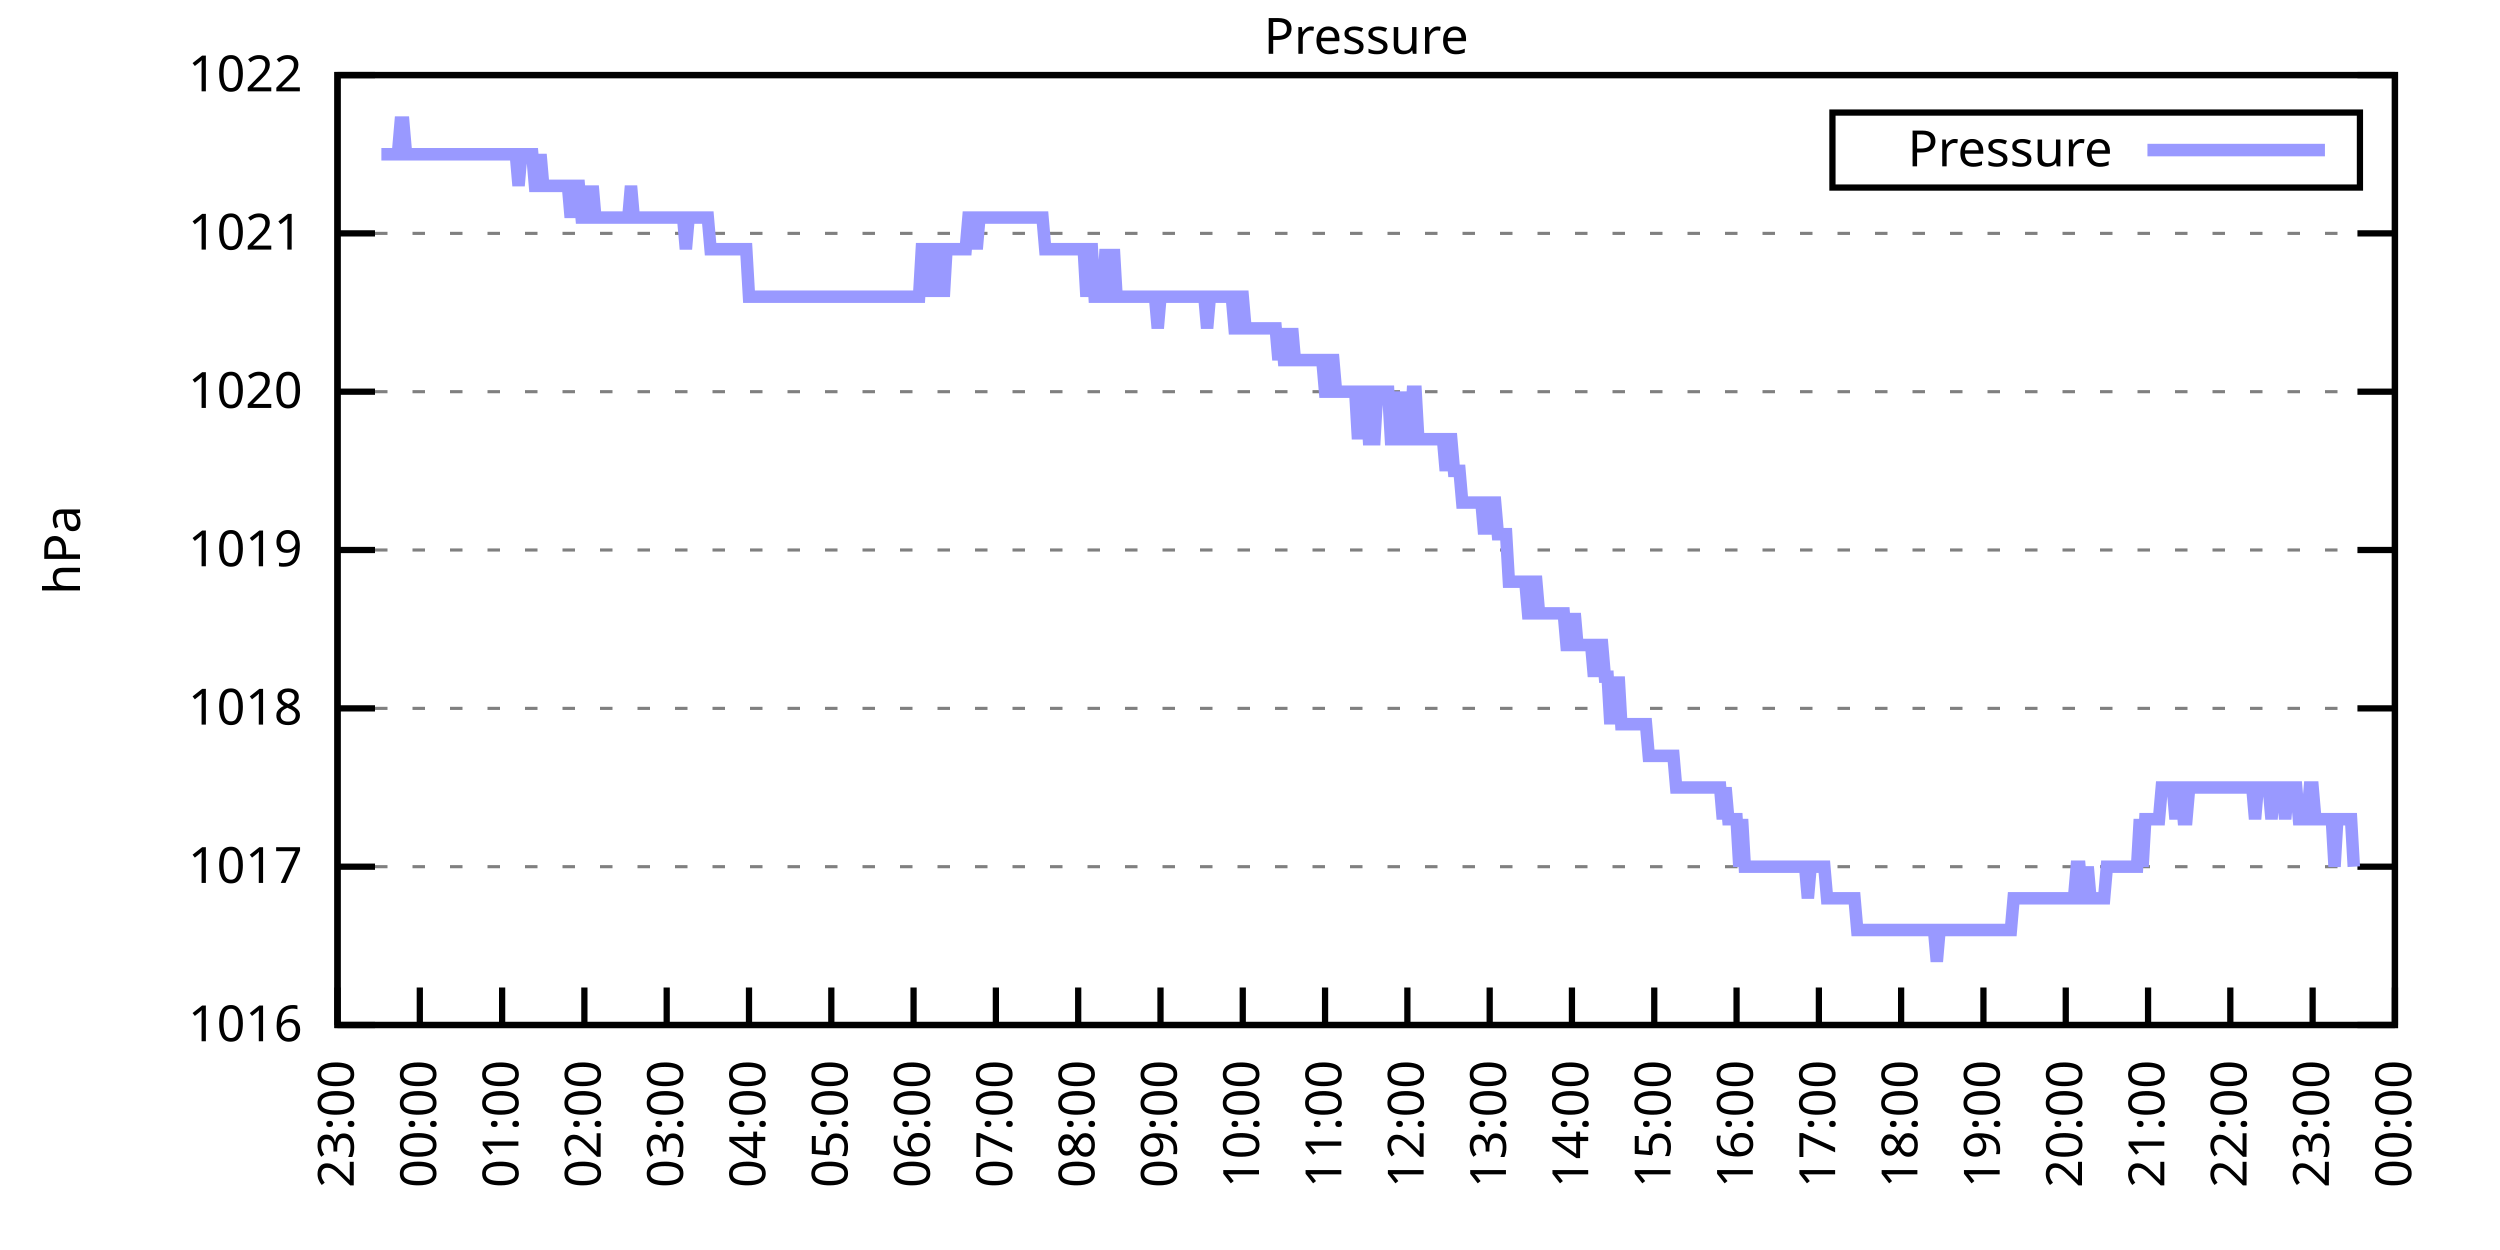
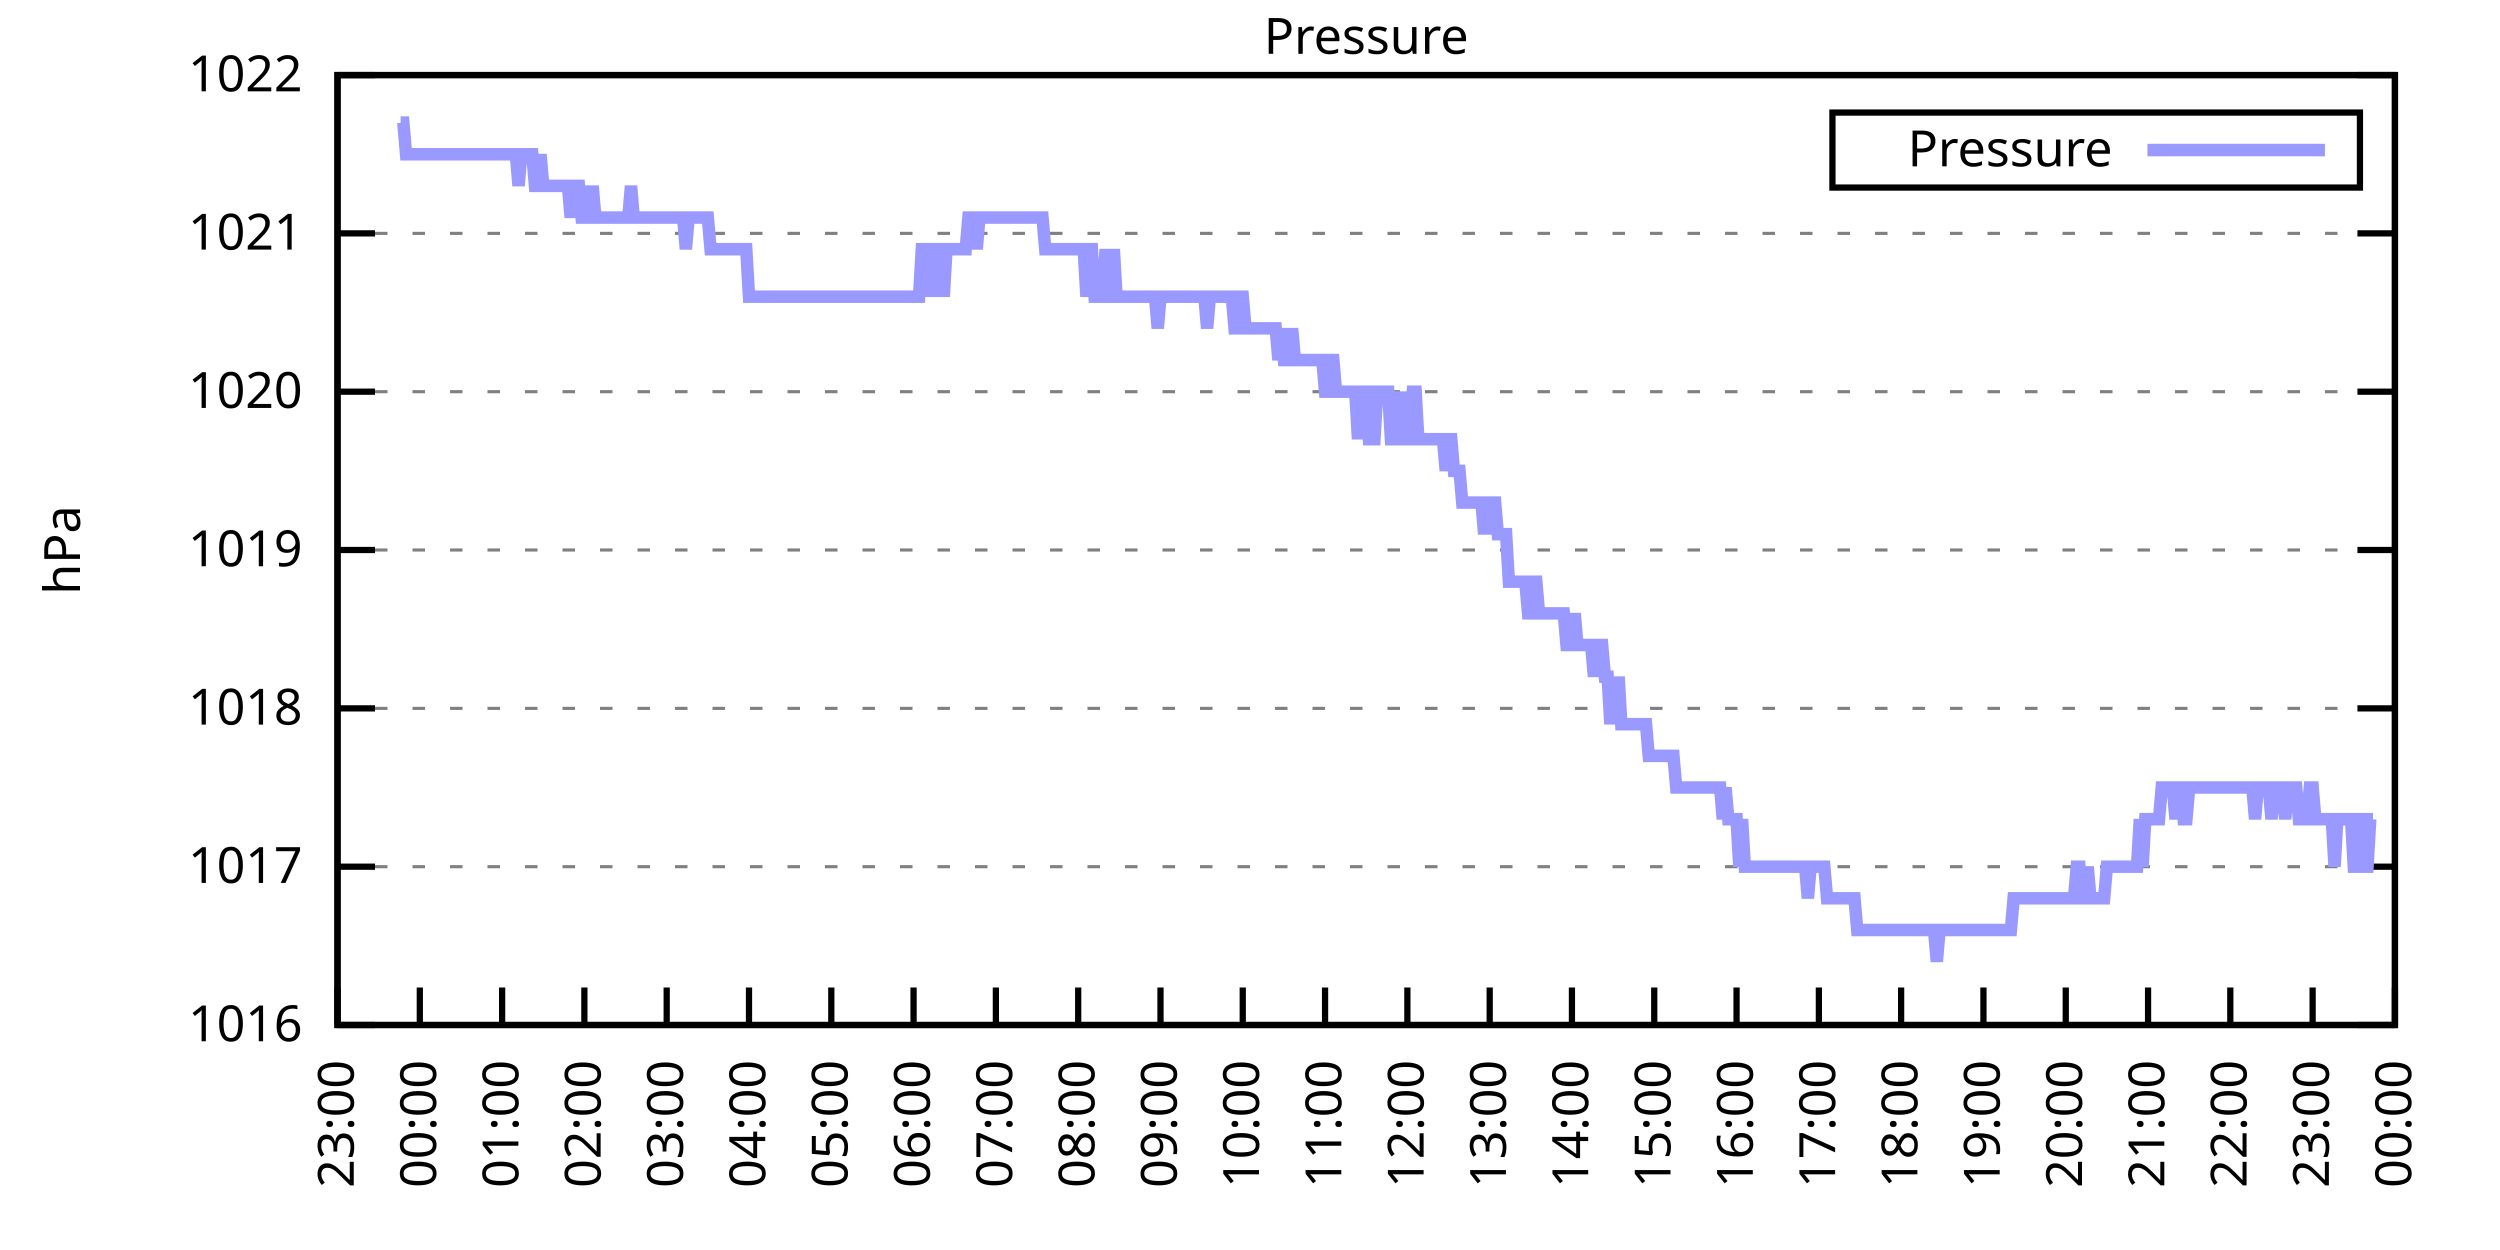
<svg xmlns="http://www.w3.org/2000/svg" xmlns:xlink="http://www.w3.org/1999/xlink" width="400" height="200" viewBox="0 0 400 200">
  <g id="gnuplot_canvas">
    <rect x="0" y="0" width="400" height="200" fill="none" />
    <defs>
      <circle id="gpDot" r="0.5" stroke-width="0.5" stroke="currentColor" />
      <path id="gpPt0" stroke-width="0.333" stroke="currentColor" d="M-1,0 h2 M0,-1 v2" />
      <path id="gpPt1" stroke-width="0.333" stroke="currentColor" d="M-1,-1 L1,1 M1,-1 L-1,1" />
      <path id="gpPt2" stroke-width="0.333" stroke="currentColor" d="M-1,0 L1,0 M0,-1 L0,1 M-1,-1 L1,1 M-1,1 L1,-1" />
      <rect id="gpPt3" stroke-width="0.333" stroke="currentColor" x="-1" y="-1" width="2" height="2" />
      <rect id="gpPt4" stroke-width="0.333" stroke="currentColor" fill="currentColor" x="-1" y="-1" width="2" height="2" />
      <circle id="gpPt5" stroke-width="0.333" stroke="currentColor" cx="0" cy="0" r="1" />
      <use xlink:href="#gpPt5" id="gpPt6" fill="currentColor" stroke="none" />
      <path id="gpPt7" stroke-width="0.333" stroke="currentColor" d="M0,-1.33 L-1.33,0.67 L1.33,0.67 z" />
      <use xlink:href="#gpPt7" id="gpPt8" fill="currentColor" stroke="none" />
      <use xlink:href="#gpPt7" id="gpPt9" stroke="currentColor" transform="rotate(180)" />
      <use xlink:href="#gpPt9" id="gpPt10" fill="currentColor" stroke="none" />
      <use xlink:href="#gpPt3" id="gpPt11" stroke="currentColor" transform="rotate(45)" />
      <use xlink:href="#gpPt11" id="gpPt12" fill="currentColor" stroke="none" />
      <path id="gpPt13" stroke-width="0.333" stroke="currentColor" d="M0,1.330 L1.265,0.411 L0.782,-1.067 L-0.782,-1.076 L-1.265,0.411 z" />
      <use xlink:href="#gpPt13" id="gpPt14" fill="currentColor" stroke="none" />
      <filter id="textbox" filterUnits="objectBoundingBox" x="0" y="0" height="1" width="1">
        <feFlood flood-color="white" flood-opacity="1" result="bgnd" />
        <feComposite in="SourceGraphic" in2="bgnd" operator="atop" />
      </filter>
      <filter id="greybox" filterUnits="objectBoundingBox" x="0" y="0" height="1" width="1">
        <feFlood flood-color="lightgrey" flood-opacity="1" result="grey" />
        <feComposite in="SourceGraphic" in2="grey" operator="atop" />
      </filter>
    </defs>
    <g fill="none" color="white" stroke="currentColor" stroke-width="1.00" stroke-linecap="butt" stroke-linejoin="miter">
</g>
    <g fill="none" color="black" stroke="currentColor" stroke-width="1.00" stroke-linecap="butt" stroke-linejoin="miter">
      <g stroke="none" shape-rendering="crispEdges">
        <polygon fill="rgb(255, 255, 255)" points="54.00,164.00 383.18,164.00 383.18,12.02 54.00,12.02 " />
      </g>
    </g>
    <g fill="none" color="black" stroke="currentColor" stroke-width="1.00" stroke-linecap="butt" stroke-linejoin="miter">
</g>
    <g fill="none" color="black" stroke="black" stroke-width="0.50" stroke-linecap="butt" stroke-linejoin="miter">
</g>
    <g fill="none" color="gray" stroke="currentColor" stroke-width="0.50" stroke-linecap="butt" stroke-linejoin="miter">
      <path stroke="gray" stroke-dasharray="2,4" class="gridline" d="M54.00,164.00 L383.19,164.00  " />
    </g>
    <g fill="none" color="gray" stroke="gray" stroke-width="1.00" stroke-linecap="butt" stroke-linejoin="miter">
</g>
    <g fill="none" color="black" stroke="currentColor" stroke-width="1.00" stroke-linecap="butt" stroke-linejoin="miter">
      <path stroke="black" d="M54.00,164.00 L60.00,164.00 M383.19,164.00 L377.19,164.00  " />
      <g transform="translate(48.40,166.60)" stroke="none" fill="black" font-family="Sans" font-size="8.00" text-anchor="end">
        <text>
          <tspan font-family="Sans"> 1016</tspan>
        </text>
      </g>
    </g>
    <g fill="none" color="black" stroke="currentColor" stroke-width="1.00" stroke-linecap="butt" stroke-linejoin="miter">
</g>
    <g fill="none" color="black" stroke="black" stroke-width="0.50" stroke-linecap="butt" stroke-linejoin="miter">
</g>
    <g fill="none" color="gray" stroke="currentColor" stroke-width="0.50" stroke-linecap="butt" stroke-linejoin="miter">
      <path stroke="gray" stroke-dasharray="2,4" class="gridline" d="M54.00,138.67 L383.19,138.67  " />
    </g>
    <g fill="none" color="gray" stroke="gray" stroke-width="1.00" stroke-linecap="butt" stroke-linejoin="miter">
</g>
    <g fill="none" color="black" stroke="currentColor" stroke-width="1.00" stroke-linecap="butt" stroke-linejoin="miter">
      <path stroke="black" d="M54.00,138.67 L60.00,138.67 M383.19,138.67 L377.19,138.67  " />
      <g transform="translate(48.40,141.27)" stroke="none" fill="black" font-family="Sans" font-size="8.00" text-anchor="end">
        <text>
          <tspan font-family="Sans"> 1017</tspan>
        </text>
      </g>
    </g>
    <g fill="none" color="black" stroke="currentColor" stroke-width="1.00" stroke-linecap="butt" stroke-linejoin="miter">
</g>
    <g fill="none" color="black" stroke="black" stroke-width="0.50" stroke-linecap="butt" stroke-linejoin="miter">
</g>
    <g fill="none" color="gray" stroke="currentColor" stroke-width="0.50" stroke-linecap="butt" stroke-linejoin="miter">
      <path stroke="gray" stroke-dasharray="2,4" class="gridline" d="M54.00,113.34 L383.19,113.34  " />
    </g>
    <g fill="none" color="gray" stroke="gray" stroke-width="1.00" stroke-linecap="butt" stroke-linejoin="miter">
</g>
    <g fill="none" color="black" stroke="currentColor" stroke-width="1.00" stroke-linecap="butt" stroke-linejoin="miter">
      <path stroke="black" d="M54.00,113.34 L60.00,113.34 M383.19,113.34 L377.19,113.34  " />
      <g transform="translate(48.40,115.94)" stroke="none" fill="black" font-family="Sans" font-size="8.00" text-anchor="end">
        <text>
          <tspan font-family="Sans"> 1018</tspan>
        </text>
      </g>
    </g>
    <g fill="none" color="black" stroke="currentColor" stroke-width="1.00" stroke-linecap="butt" stroke-linejoin="miter">
</g>
    <g fill="none" color="black" stroke="black" stroke-width="0.50" stroke-linecap="butt" stroke-linejoin="miter">
</g>
    <g fill="none" color="gray" stroke="currentColor" stroke-width="0.50" stroke-linecap="butt" stroke-linejoin="miter">
      <path stroke="gray" stroke-dasharray="2,4" class="gridline" d="M54.00,88.00 L383.19,88.00  " />
    </g>
    <g fill="none" color="gray" stroke="gray" stroke-width="1.00" stroke-linecap="butt" stroke-linejoin="miter">
</g>
    <g fill="none" color="black" stroke="currentColor" stroke-width="1.00" stroke-linecap="butt" stroke-linejoin="miter">
      <path stroke="black" d="M54.00,88.00 L60.00,88.00 M383.19,88.00 L377.19,88.00  " />
      <g transform="translate(48.40,90.60)" stroke="none" fill="black" font-family="Sans" font-size="8.00" text-anchor="end">
        <text>
          <tspan font-family="Sans"> 1019</tspan>
        </text>
      </g>
    </g>
    <g fill="none" color="black" stroke="currentColor" stroke-width="1.00" stroke-linecap="butt" stroke-linejoin="miter">
</g>
    <g fill="none" color="black" stroke="black" stroke-width="0.50" stroke-linecap="butt" stroke-linejoin="miter">
</g>
    <g fill="none" color="gray" stroke="currentColor" stroke-width="0.50" stroke-linecap="butt" stroke-linejoin="miter">
      <path stroke="gray" stroke-dasharray="2,4" class="gridline" d="M54.00,62.67 L383.19,62.67  " />
    </g>
    <g fill="none" color="gray" stroke="gray" stroke-width="1.00" stroke-linecap="butt" stroke-linejoin="miter">
</g>
    <g fill="none" color="black" stroke="currentColor" stroke-width="1.00" stroke-linecap="butt" stroke-linejoin="miter">
      <path stroke="black" d="M54.00,62.67 L60.00,62.67 M383.19,62.67 L377.19,62.67  " />
      <g transform="translate(48.40,65.27)" stroke="none" fill="black" font-family="Sans" font-size="8.00" text-anchor="end">
        <text>
          <tspan font-family="Sans"> 1020</tspan>
        </text>
      </g>
    </g>
    <g fill="none" color="black" stroke="currentColor" stroke-width="1.00" stroke-linecap="butt" stroke-linejoin="miter">
</g>
    <g fill="none" color="black" stroke="black" stroke-width="0.50" stroke-linecap="butt" stroke-linejoin="miter">
</g>
    <g fill="none" color="gray" stroke="currentColor" stroke-width="0.50" stroke-linecap="butt" stroke-linejoin="miter">
      <path stroke="gray" stroke-dasharray="2,4" class="gridline" d="M54.00,37.34 L383.19,37.34  " />
    </g>
    <g fill="none" color="gray" stroke="gray" stroke-width="1.00" stroke-linecap="butt" stroke-linejoin="miter">
</g>
    <g fill="none" color="black" stroke="currentColor" stroke-width="1.00" stroke-linecap="butt" stroke-linejoin="miter">
      <path stroke="black" d="M54.00,37.34 L60.00,37.34 M383.19,37.34 L377.19,37.34  " />
      <g transform="translate(48.40,39.94)" stroke="none" fill="black" font-family="Sans" font-size="8.00" text-anchor="end">
        <text>
          <tspan font-family="Sans"> 1021</tspan>
        </text>
      </g>
    </g>
    <g fill="none" color="black" stroke="currentColor" stroke-width="1.00" stroke-linecap="butt" stroke-linejoin="miter">
</g>
    <g fill="none" color="black" stroke="black" stroke-width="0.50" stroke-linecap="butt" stroke-linejoin="miter">
</g>
    <g fill="none" color="gray" stroke="currentColor" stroke-width="0.50" stroke-linecap="butt" stroke-linejoin="miter">
      <path stroke="gray" stroke-dasharray="2,4" class="gridline" d="M54.00,12.01 L383.19,12.01  " />
    </g>
    <g fill="none" color="gray" stroke="gray" stroke-width="1.00" stroke-linecap="butt" stroke-linejoin="miter">
</g>
    <g fill="none" color="black" stroke="currentColor" stroke-width="1.00" stroke-linecap="butt" stroke-linejoin="miter">
      <path stroke="black" d="M54.00,12.01 L60.00,12.01 M383.19,12.01 L377.19,12.01  " />
      <g transform="translate(48.40,14.61)" stroke="none" fill="black" font-family="Sans" font-size="8.00" text-anchor="end">
        <text>
          <tspan font-family="Sans"> 1022</tspan>
        </text>
      </g>
    </g>
    <g fill="none" color="black" stroke="currentColor" stroke-width="1.00" stroke-linecap="butt" stroke-linejoin="miter">
      <path stroke="black" d="M54.00,164.00 L54.00,158.00  " />
      <g transform="translate(56.60,169.60) rotate(270.00)" stroke="none" fill="black" font-family="Sans" font-size="8.00" text-anchor="end">
        <text>
          <tspan font-family="Sans">23:00</tspan>
        </text>
      </g>
    </g>
    <g fill="none" color="black" stroke="currentColor" stroke-width="1.00" stroke-linecap="butt" stroke-linejoin="miter">
      <path stroke="black" d="M67.17,164.00 L67.17,158.00  " />
      <g transform="translate(69.77,169.60) rotate(270.00)" stroke="none" fill="black" font-family="Sans" font-size="8.00" text-anchor="end">
        <text>
          <tspan font-family="Sans">00:00</tspan>
        </text>
      </g>
    </g>
    <g fill="none" color="black" stroke="currentColor" stroke-width="1.00" stroke-linecap="butt" stroke-linejoin="miter">
      <path stroke="black" d="M80.34,164.00 L80.34,158.00  " />
      <g transform="translate(82.94,169.60) rotate(270.00)" stroke="none" fill="black" font-family="Sans" font-size="8.00" text-anchor="end">
        <text>
          <tspan font-family="Sans">01:00</tspan>
        </text>
      </g>
    </g>
    <g fill="none" color="black" stroke="currentColor" stroke-width="1.00" stroke-linecap="butt" stroke-linejoin="miter">
      <path stroke="black" d="M93.50,164.00 L93.50,158.00  " />
      <g transform="translate(96.10,169.60) rotate(270.00)" stroke="none" fill="black" font-family="Sans" font-size="8.00" text-anchor="end">
        <text>
          <tspan font-family="Sans">02:00</tspan>
        </text>
      </g>
    </g>
    <g fill="none" color="black" stroke="currentColor" stroke-width="1.00" stroke-linecap="butt" stroke-linejoin="miter">
      <path stroke="black" d="M106.67,164.00 L106.67,158.00  " />
      <g transform="translate(109.27,169.60) rotate(270.00)" stroke="none" fill="black" font-family="Sans" font-size="8.00" text-anchor="end">
        <text>
          <tspan font-family="Sans">03:00</tspan>
        </text>
      </g>
    </g>
    <g fill="none" color="black" stroke="currentColor" stroke-width="1.00" stroke-linecap="butt" stroke-linejoin="miter">
      <path stroke="black" d="M119.84,164.00 L119.84,158.00  " />
      <g transform="translate(122.44,169.60) rotate(270.00)" stroke="none" fill="black" font-family="Sans" font-size="8.00" text-anchor="end">
        <text>
          <tspan font-family="Sans">04:00</tspan>
        </text>
      </g>
    </g>
    <g fill="none" color="black" stroke="currentColor" stroke-width="1.00" stroke-linecap="butt" stroke-linejoin="miter">
      <path stroke="black" d="M133.01,164.00 L133.01,158.00  " />
      <g transform="translate(135.61,169.60) rotate(270.00)" stroke="none" fill="black" font-family="Sans" font-size="8.00" text-anchor="end">
        <text>
          <tspan font-family="Sans">05:00</tspan>
        </text>
      </g>
    </g>
    <g fill="none" color="black" stroke="currentColor" stroke-width="1.00" stroke-linecap="butt" stroke-linejoin="miter">
      <path stroke="black" d="M146.17,164.00 L146.17,158.00  " />
      <g transform="translate(148.77,169.60) rotate(270.00)" stroke="none" fill="black" font-family="Sans" font-size="8.00" text-anchor="end">
        <text>
          <tspan font-family="Sans">06:00</tspan>
        </text>
      </g>
    </g>
    <g fill="none" color="black" stroke="currentColor" stroke-width="1.00" stroke-linecap="butt" stroke-linejoin="miter">
      <path stroke="black" d="M159.34,164.00 L159.34,158.00  " />
      <g transform="translate(161.94,169.60) rotate(270.00)" stroke="none" fill="black" font-family="Sans" font-size="8.00" text-anchor="end">
        <text>
          <tspan font-family="Sans">07:00</tspan>
        </text>
      </g>
    </g>
    <g fill="none" color="black" stroke="currentColor" stroke-width="1.00" stroke-linecap="butt" stroke-linejoin="miter">
      <path stroke="black" d="M172.51,164.00 L172.51,158.00  " />
      <g transform="translate(175.11,169.60) rotate(270.00)" stroke="none" fill="black" font-family="Sans" font-size="8.00" text-anchor="end">
        <text>
          <tspan font-family="Sans">08:00</tspan>
        </text>
      </g>
    </g>
    <g fill="none" color="black" stroke="currentColor" stroke-width="1.00" stroke-linecap="butt" stroke-linejoin="miter">
      <path stroke="black" d="M185.68,164.00 L185.68,158.00  " />
      <g transform="translate(188.28,169.60) rotate(270.00)" stroke="none" fill="black" font-family="Sans" font-size="8.00" text-anchor="end">
        <text>
          <tspan font-family="Sans">09:00</tspan>
        </text>
      </g>
    </g>
    <g fill="none" color="black" stroke="currentColor" stroke-width="1.00" stroke-linecap="butt" stroke-linejoin="miter">
      <path stroke="black" d="M198.84,164.00 L198.84,158.00  " />
      <g transform="translate(201.44,169.60) rotate(270.00)" stroke="none" fill="black" font-family="Sans" font-size="8.00" text-anchor="end">
        <text>
          <tspan font-family="Sans">10:00</tspan>
        </text>
      </g>
    </g>
    <g fill="none" color="black" stroke="currentColor" stroke-width="1.00" stroke-linecap="butt" stroke-linejoin="miter">
      <path stroke="black" d="M212.01,164.00 L212.01,158.00  " />
      <g transform="translate(214.61,169.60) rotate(270.00)" stroke="none" fill="black" font-family="Sans" font-size="8.00" text-anchor="end">
        <text>
          <tspan font-family="Sans">11:00</tspan>
        </text>
      </g>
    </g>
    <g fill="none" color="black" stroke="currentColor" stroke-width="1.00" stroke-linecap="butt" stroke-linejoin="miter">
      <path stroke="black" d="M225.18,164.00 L225.18,158.00  " />
      <g transform="translate(227.78,169.60) rotate(270.00)" stroke="none" fill="black" font-family="Sans" font-size="8.00" text-anchor="end">
        <text>
          <tspan font-family="Sans">12:00</tspan>
        </text>
      </g>
    </g>
    <g fill="none" color="black" stroke="currentColor" stroke-width="1.00" stroke-linecap="butt" stroke-linejoin="miter">
      <path stroke="black" d="M238.35,164.00 L238.35,158.00  " />
      <g transform="translate(240.95,169.60) rotate(270.00)" stroke="none" fill="black" font-family="Sans" font-size="8.00" text-anchor="end">
        <text>
          <tspan font-family="Sans">13:00</tspan>
        </text>
      </g>
    </g>
    <g fill="none" color="black" stroke="currentColor" stroke-width="1.00" stroke-linecap="butt" stroke-linejoin="miter">
      <path stroke="black" d="M251.51,164.00 L251.51,158.00  " />
      <g transform="translate(254.11,169.60) rotate(270.00)" stroke="none" fill="black" font-family="Sans" font-size="8.00" text-anchor="end">
        <text>
          <tspan font-family="Sans">14:00</tspan>
        </text>
      </g>
    </g>
    <g fill="none" color="black" stroke="currentColor" stroke-width="1.00" stroke-linecap="butt" stroke-linejoin="miter">
      <path stroke="black" d="M264.68,164.00 L264.68,158.00  " />
      <g transform="translate(267.28,169.60) rotate(270.00)" stroke="none" fill="black" font-family="Sans" font-size="8.00" text-anchor="end">
        <text>
          <tspan font-family="Sans">15:00</tspan>
        </text>
      </g>
    </g>
    <g fill="none" color="black" stroke="currentColor" stroke-width="1.00" stroke-linecap="butt" stroke-linejoin="miter">
      <path stroke="black" d="M277.85,164.00 L277.85,158.00  " />
      <g transform="translate(280.45,169.60) rotate(270.00)" stroke="none" fill="black" font-family="Sans" font-size="8.00" text-anchor="end">
        <text>
          <tspan font-family="Sans">16:00</tspan>
        </text>
      </g>
    </g>
    <g fill="none" color="black" stroke="currentColor" stroke-width="1.00" stroke-linecap="butt" stroke-linejoin="miter">
      <path stroke="black" d="M291.02,164.00 L291.02,158.00  " />
      <g transform="translate(293.62,169.60) rotate(270.00)" stroke="none" fill="black" font-family="Sans" font-size="8.00" text-anchor="end">
        <text>
          <tspan font-family="Sans">17:00</tspan>
        </text>
      </g>
    </g>
    <g fill="none" color="black" stroke="currentColor" stroke-width="1.00" stroke-linecap="butt" stroke-linejoin="miter">
      <path stroke="black" d="M304.18,164.00 L304.18,158.00  " />
      <g transform="translate(306.78,169.60) rotate(270.00)" stroke="none" fill="black" font-family="Sans" font-size="8.00" text-anchor="end">
        <text>
          <tspan font-family="Sans">18:00</tspan>
        </text>
      </g>
    </g>
    <g fill="none" color="black" stroke="currentColor" stroke-width="1.00" stroke-linecap="butt" stroke-linejoin="miter">
      <path stroke="black" d="M317.35,164.00 L317.35,158.00  " />
      <g transform="translate(319.95,169.60) rotate(270.00)" stroke="none" fill="black" font-family="Sans" font-size="8.00" text-anchor="end">
        <text>
          <tspan font-family="Sans">19:00</tspan>
        </text>
      </g>
    </g>
    <g fill="none" color="black" stroke="currentColor" stroke-width="1.00" stroke-linecap="butt" stroke-linejoin="miter">
      <path stroke="black" d="M330.52,164.00 L330.52,158.00  " />
      <g transform="translate(333.12,169.60) rotate(270.00)" stroke="none" fill="black" font-family="Sans" font-size="8.00" text-anchor="end">
        <text>
          <tspan font-family="Sans">20:00</tspan>
        </text>
      </g>
    </g>
    <g fill="none" color="black" stroke="currentColor" stroke-width="1.00" stroke-linecap="butt" stroke-linejoin="miter">
      <path stroke="black" d="M343.69,164.00 L343.69,158.00  " />
      <g transform="translate(346.29,169.60) rotate(270.00)" stroke="none" fill="black" font-family="Sans" font-size="8.00" text-anchor="end">
        <text>
          <tspan font-family="Sans">21:00</tspan>
        </text>
      </g>
    </g>
    <g fill="none" color="black" stroke="currentColor" stroke-width="1.00" stroke-linecap="butt" stroke-linejoin="miter">
      <path stroke="black" d="M356.85,164.00 L356.85,158.00  " />
      <g transform="translate(359.45,169.60) rotate(270.00)" stroke="none" fill="black" font-family="Sans" font-size="8.00" text-anchor="end">
        <text>
          <tspan font-family="Sans">22:00</tspan>
        </text>
      </g>
    </g>
    <g fill="none" color="black" stroke="currentColor" stroke-width="1.00" stroke-linecap="butt" stroke-linejoin="miter">
      <path stroke="black" d="M370.02,164.00 L370.02,158.00  " />
      <g transform="translate(372.62,169.60) rotate(270.00)" stroke="none" fill="black" font-family="Sans" font-size="8.00" text-anchor="end">
        <text>
          <tspan font-family="Sans">23:00</tspan>
        </text>
      </g>
    </g>
    <g fill="none" color="black" stroke="currentColor" stroke-width="1.00" stroke-linecap="butt" stroke-linejoin="miter">
      <path stroke="black" d="M383.19,164.00 L383.19,158.00  " />
      <g transform="translate(385.79,169.60) rotate(270.00)" stroke="none" fill="black" font-family="Sans" font-size="8.00" text-anchor="end">
        <text>
          <tspan font-family="Sans">00:00</tspan>
        </text>
      </g>
    </g>
    <g fill="none" color="black" stroke="currentColor" stroke-width="1.00" stroke-linecap="butt" stroke-linejoin="miter">
</g>
    <g fill="none" color="black" stroke="currentColor" stroke-width="1.00" stroke-linecap="butt" stroke-linejoin="miter">
      <path stroke="black" d="M54.00,12.01 L54.00,164.00 L383.19,164.00 L383.19,12.01 L54.00,12.01 Z  " />
    </g>
    <g fill="none" color="black" stroke="currentColor" stroke-width="1.00" stroke-linecap="butt" stroke-linejoin="miter">
</g>
    <g fill="none" color="black" stroke="currentColor" stroke-width="1.00" stroke-linecap="butt" stroke-linejoin="miter">
      <path stroke="black" d="M293.19,30.01 L293.19,18.01 L377.59,18.01 L377.59,30.01 L293.19,30.01 Z  " />
    </g>
    <g id="Pressure_plot_1">
      <g fill="none" color="white" stroke="black" stroke-width="2.00" stroke-linecap="butt" stroke-linejoin="miter">
</g>
      <g fill="none" color="black" stroke="currentColor" stroke-width="2.00" stroke-linecap="butt" stroke-linejoin="miter">
        <g transform="translate(337.99,26.61)" stroke="none" fill="black" font-family="Sans" font-size="8.00" text-anchor="end">
          <text>
            <tspan font-family="Sans">Pressure</tspan>
          </text>
        </g>
      </g>
      <g fill="none" color="black" stroke="currentColor" stroke-width="2.00" stroke-linecap="butt" stroke-linejoin="miter">
-         <path stroke="rgb(153, 153, 255)" d="M343.59,24.01 L371.99,24.01 M61.02,24.68 L61.46,24.68 L61.90,24.68 L62.34,24.68 L62.78,24.68 L63.22,24.68   L63.66,24.68 L64.10,19.61 L64.53,19.61 L64.97,24.68 L65.41,24.68 L65.85,24.68 L66.29,24.68 L66.73,24.68   L67.17,24.68 L67.61,24.68 L68.05,24.68 L68.48,24.68 L68.92,24.68 L69.36,24.68 L69.80,24.68 L70.24,24.68   L70.68,24.68 L71.12,24.68 L71.56,24.68 L72.00,24.68 L72.43,24.68 L72.87,24.68 L73.31,24.68 L73.75,24.68   L74.19,24.68 L74.63,24.68 L75.07,24.68 L75.51,24.68 L75.95,24.68 L76.38,24.68 L76.82,24.68 L77.26,24.68   L77.70,24.68 L78.14,24.68 L78.58,24.68 L79.02,24.68 L79.46,24.68 L79.90,24.68 L80.34,24.68 L80.77,24.68   L81.21,24.68 L81.65,24.68 L82.09,24.68 L82.53,24.68 L82.97,29.74 L83.41,24.68 L83.85,24.68 L84.29,24.68   L84.72,24.68 L85.16,24.68 L85.60,29.74 L86.04,29.74 L86.48,24.68 L86.92,29.74 L87.36,29.74 L87.80,29.74   L88.24,29.74 L88.67,29.74 L89.11,29.74 L89.55,29.74 L89.99,29.74 L90.43,29.74 L90.87,29.74 L91.31,34.81   L91.75,29.74 L92.19,29.74 L92.62,29.74 L93.06,34.81 L93.50,34.81 L93.94,29.74 L94.38,34.81 L94.82,29.74   L95.26,34.81 L95.70,34.81 L96.14,34.81 L96.58,34.81 L97.01,34.81 L97.45,34.81 L97.89,34.81 L98.33,34.81   L98.77,34.81 L99.21,34.81 L99.65,34.81 L100.09,34.81 L100.53,34.81 L100.96,29.74 L101.40,34.81 L101.84,34.81   L102.28,34.81 L102.72,34.81 L103.16,34.81 L103.60,34.81 L104.04,34.81 L104.48,34.81 L104.91,34.81 L105.35,34.81   L105.79,34.81 L106.23,34.81 L106.67,34.81 L107.11,34.81 L107.55,34.81 L107.99,34.81 L108.43,34.81 L108.87,34.81   L109.30,34.81 L109.74,39.87 L110.18,34.81 L110.62,34.81 L111.06,34.81 L111.50,34.81 L111.94,34.81 L112.38,34.81   L112.82,34.81 L113.25,34.81 L113.69,39.87 L114.13,39.87 L114.57,39.87 L115.01,39.87 L115.45,39.87 L115.89,39.87   L116.33,39.87 L116.77,39.87 L117.20,39.87 L117.64,39.87 L118.08,39.87 L118.52,39.87 L118.96,39.87 L119.40,39.87   L119.84,47.47 L120.28,47.47 L120.72,47.47 L121.15,47.47 L121.59,47.47 L122.03,47.47 L122.47,47.47 L122.91,47.47   L123.35,47.47 L123.79,47.47 L124.23,47.47 L124.67,47.47 L125.11,47.47 L125.54,47.47 L125.98,47.47 L126.42,47.47   L126.86,47.47 L127.30,47.47 L127.74,47.47 L128.18,47.47 L128.62,47.47 L129.06,47.47 L129.49,47.47 L129.93,47.47   L130.37,47.47 L130.81,47.47 L131.25,47.47 L131.69,47.47 L132.13,47.47 L132.57,47.47 L133.01,47.47 L133.44,47.47   L133.88,47.47 L134.32,47.47 L134.76,47.47 L135.20,47.47 L135.64,47.47 L136.08,47.47 L136.52,47.47 L136.96,47.47   L137.39,47.47 L137.83,47.47 L138.27,47.47 L138.71,47.47 L139.15,47.47 L139.59,47.47 L140.03,47.47 L140.47,47.47   L140.91,47.47 L141.35,47.47 L141.78,47.47 L142.22,47.47 L142.66,47.47 L143.10,47.47 L143.54,47.47 L143.98,47.47   L144.42,47.47 L144.86,47.47 L145.30,47.47 L145.73,47.47 L146.17,47.47 L146.61,47.47 L147.05,47.47 L147.49,39.87   L147.93,39.87 L148.37,47.47 L148.81,39.87 L149.25,39.87 L149.68,39.87 L150.12,47.47 L150.56,39.87 L151.00,47.47   L151.44,39.87 L151.88,39.87 L152.32,39.87 L152.76,39.87 L153.20,39.87 L153.63,39.87 L154.07,39.87 L154.51,39.87   L154.95,34.81 L155.39,34.81 L155.83,34.81 L156.27,39.87 L156.71,34.81 L157.15,34.81 L157.59,34.81 L158.02,34.81   L158.46,34.81 L158.90,34.81 L159.34,34.81 L159.78,34.81 L160.22,34.81 L160.66,34.81 L161.10,34.81 L161.54,34.81   L161.97,34.81 L162.41,34.81 L162.85,34.81 L163.29,34.81 L163.73,34.81 L164.17,34.81 L164.61,34.81 L165.05,34.81   L165.49,34.81 L165.92,34.81 L166.36,34.81 L166.80,34.81 L167.24,39.87 L167.68,39.87 L168.12,39.87 L168.56,39.87   L169.00,39.87 L169.44,39.87 L169.87,39.87 L170.31,39.87 L170.75,39.87 L171.19,39.87 L171.63,39.87 L172.07,39.87   L172.51,39.87 L172.95,39.87 L173.39,39.87 L173.83,47.47 L174.26,39.87 L174.70,39.87 L175.14,47.47 L175.58,47.47   L176.02,47.47 L176.46,47.47 L176.90,39.87 L177.34,47.47 L177.78,47.47 L178.21,39.87 L178.65,47.47 L179.09,47.47   L179.53,47.47 L179.97,47.47 L180.41,47.47 L180.85,47.47 L181.29,47.47 L181.73,47.47 L182.16,47.47 L182.60,47.47   L183.04,47.47 L183.48,47.47 L183.92,47.47 L184.36,47.47 L184.80,47.47 L185.24,52.54 L185.68,47.47 L186.11,47.47   L186.55,47.47 L186.99,47.47 L187.43,47.47 L187.87,47.47 L188.31,47.47 L188.75,47.47 L189.19,47.47 L189.63,47.47   L190.07,47.47 L190.50,47.47 L190.94,47.47 L191.38,47.47 L191.82,47.47 L192.26,47.47 L192.70,47.47 L193.14,52.54   L193.58,47.47 L194.02,47.47 L194.45,47.47 L194.89,47.47 L195.33,47.47 L195.77,47.47 L196.21,47.47 L196.65,47.47   L197.09,47.47 L197.53,52.54 L197.97,52.54 L198.40,47.47 L198.84,47.47 L199.28,52.54 L199.72,52.54 L200.16,52.54   L200.60,52.54 L201.04,52.54 L201.48,52.54 L201.92,52.54 L202.35,52.54 L202.79,52.54 L203.23,52.54 L203.67,52.54   L204.11,52.54 L204.55,57.61 L204.99,52.54 L205.43,57.61 L205.87,57.61 L206.31,57.61 L206.74,52.54 L207.18,57.61   L207.62,57.61 L208.06,57.61 L208.50,57.61 L208.94,57.61 L209.38,57.61 L209.82,57.61 L210.26,57.61 L210.69,57.61   L211.13,57.61 L211.57,57.61 L212.01,62.67 L212.45,62.67 L212.89,57.61 L213.33,57.61 L213.77,62.67 L214.21,62.67   L214.64,62.67 L215.08,62.67 L215.52,62.67 L215.96,62.67 L216.40,62.67 L216.84,62.67 L217.28,70.27 L217.72,62.67   L218.16,62.67 L218.60,62.67 L219.03,70.27 L219.47,70.27 L219.91,70.27 L220.35,62.67 L220.79,62.67 L221.23,62.67   L221.67,62.67 L222.11,62.67 L222.55,70.27 L222.98,70.27 L223.42,62.67 L223.86,70.27 L224.30,62.67 L224.74,70.27   L225.18,70.27 L225.62,70.27 L226.06,62.67 L226.50,62.67 L226.93,70.27 L227.37,70.27 L227.81,70.27 L228.25,70.27   L228.69,70.27 L229.13,70.27 L229.57,70.27 L230.01,70.27 L230.45,70.27 L230.88,70.27 L231.32,75.34 L231.76,70.27   L232.20,70.27 L232.64,75.34 L233.08,75.34 L233.52,75.34 L233.96,80.41 L234.40,80.41 L234.84,80.41 L235.27,80.41   L235.71,80.41 L236.15,80.41 L236.59,80.41 L237.03,80.41 L237.47,85.47 L237.91,80.41 L238.35,85.47 L238.79,80.41   L239.22,80.41 L239.66,85.47 L240.10,85.47 L240.54,85.47 L240.98,85.47 L241.42,93.07 L241.86,93.07 L242.30,93.07   L242.74,93.07 L243.17,93.07 L243.61,93.07 L244.05,93.07 L244.49,98.14 L244.93,98.14 L245.37,93.07 L245.81,93.07   L246.25,98.14 L246.69,98.14 L247.12,98.14 L247.56,98.14 L248.00,98.14 L248.44,98.14 L248.88,98.14 L249.32,98.14   L249.76,98.14 L250.20,98.14 L250.64,103.20 L251.08,103.20 L251.51,103.20 L251.95,98.14 L252.39,103.20 L252.83,103.20   L253.27,103.20 L253.71,103.20 L254.15,103.20 L254.59,103.20 L255.03,108.27 L255.46,103.20 L255.90,103.20 L256.34,103.20   L256.78,108.27 L257.22,108.27 L257.66,115.87 L258.10,108.27 L258.54,115.87 L258.98,108.27 L259.41,115.87 L259.85,115.87   L260.29,115.87 L260.73,115.87 L261.17,115.87 L261.61,115.87 L262.05,115.87 L262.49,115.87 L262.93,115.87 L263.36,115.87   L263.80,120.94 L264.24,120.94 L264.68,120.94 L265.12,120.94 L265.56,120.94 L266.00,120.94 L266.44,120.94 L266.88,120.94   L267.32,120.94 L267.75,120.94 L268.19,126.00 L268.63,126.00 L269.07,126.00 L269.51,126.00 L269.95,126.00 L270.39,126.00   L270.83,126.00 L271.27,126.00 L271.70,126.00 L272.14,126.00 L272.58,126.00 L273.02,126.00 L273.46,126.00 L273.90,126.00   L274.34,126.00 L274.78,126.00 L275.22,126.00 L275.65,131.07 L276.09,126.00 L276.53,131.07 L276.97,131.07 L277.41,131.07   L277.85,131.07 L278.29,138.67 L278.73,131.07 L279.17,138.67 L279.60,138.67 L280.04,138.67 L280.48,138.67 L280.92,138.67   L281.36,138.67 L281.80,138.67 L282.24,138.67 L282.68,138.67 L283.12,138.67 L283.56,138.67 L283.99,138.67 L284.43,138.67   L284.87,138.67 L285.31,138.67 L285.75,138.67 L286.19,138.67 L286.63,138.67 L287.07,138.67 L287.51,138.67 L287.94,138.67   L288.38,138.67 L288.82,138.67 L289.26,143.73 L289.70,138.67 L290.14,138.67 L290.58,138.67 L291.02,138.67 L291.46,138.67   L291.89,138.67 L292.33,143.73 L292.77,143.73 L293.21,143.73 L293.65,143.73 L294.09,143.73 L294.53,143.73 L294.97,143.73   L295.41,143.73 L295.84,143.73 L296.28,143.73 L296.72,143.73 L297.16,148.80 L297.60,148.80 L298.04,148.80 L298.48,148.80   L298.92,148.80 L299.36,148.80 L299.80,148.80 L300.23,148.80 L300.67,148.80 L301.11,148.80 L301.55,148.80 L301.99,148.80   L302.43,148.80 L302.87,148.80 L303.31,148.80 L303.75,148.80 L304.18,148.80 L304.62,148.80 L305.06,148.80 L305.50,148.80   L305.94,148.80 L306.38,148.80 L306.82,148.80 L307.26,148.80 L307.70,148.80 L308.13,148.80 L308.57,148.80 L309.01,148.80   L309.45,148.80 L309.89,153.87 L310.33,148.80 L310.77,148.80 L311.21,148.80 L311.65,148.80 L312.08,148.80 L312.52,148.80   L312.96,148.80 L313.40,148.80 L313.84,148.80 L314.28,148.80 L314.72,148.80 L315.16,148.80 L315.60,148.80 L316.04,148.80   L316.47,148.80 L316.91,148.80 L317.35,148.80 L317.79,148.80 L318.23,148.80 L318.67,148.80 L319.11,148.80 L319.55,148.80   L319.99,148.80 L320.42,148.80 L320.86,148.80 L321.30,148.80 L321.74,148.80 L322.18,143.73 L322.62,143.73 L323.06,143.73   L323.50,143.73 L323.94,143.73 L324.37,143.73 L324.81,143.73 L325.25,143.73 L325.69,143.73 L326.13,143.73 L326.57,143.73   L327.01,143.73 L327.45,143.73 L327.89,143.73 L328.33,143.73 L328.76,143.73 L329.20,143.73 L329.64,143.73 L330.08,143.73   L330.52,143.73 L330.96,143.73 L331.40,143.73 L331.84,143.73 L332.28,138.67 L332.71,138.67 L333.15,143.73 L333.59,143.73   L334.03,138.67 L334.47,143.73 L334.91,143.73 L335.35,143.73 L335.79,143.73 L336.23,143.73 L336.66,143.73 L337.10,138.67   L337.54,138.67 L337.98,138.67 L338.42,138.67 L338.86,138.67 L339.30,138.67 L339.74,138.67 L340.18,138.67 L340.61,138.67   L341.05,138.67 L341.49,138.67 L341.93,138.67 L342.37,131.07 L342.81,138.67 L343.25,131.07 L343.69,131.07 L344.13,131.07   L344.57,131.07 L345.00,131.07 L345.44,131.07 L345.88,126.00 L346.32,126.00 L346.76,126.00 L347.20,126.00 L347.64,126.00   L348.08,131.07 L348.52,126.00 L348.95,126.00 L349.39,131.07 L349.83,131.07 L350.27,126.00 L350.71,126.00 L351.15,126.00   L351.59,126.00 L352.03,126.00 L352.47,126.00 L352.90,126.00 L353.34,126.00 L353.78,126.00 L354.22,126.00 L354.66,126.00   L355.10,126.00 L355.54,126.00 L355.98,126.00 L356.42,126.00 L356.85,126.00 L357.29,126.00 L357.73,126.00 L358.17,126.00   L358.61,126.00 L359.05,126.00 L359.49,126.00 L359.93,126.00 L360.37,126.00 L360.81,131.07 L361.24,126.00 L361.68,126.00   L362.12,126.00 L362.56,126.00 L363.00,126.00 L363.44,131.07 L363.88,126.00 L364.32,126.00 L364.76,126.00 L365.19,126.00   L365.63,131.07 L366.07,126.00 L366.51,126.00 L366.95,126.00 L367.39,126.00 L367.83,131.07 L368.27,131.07 L368.49,131.07   L369.14,131.07 L369.58,126.00 L370.02,126.00 L370.46,131.07 L370.90,131.07 L371.34,131.07 L371.78,131.07 L372.22,131.07   L372.66,131.07 L373.09,131.07 L373.53,138.67 L373.97,131.07 L374.41,131.07 L374.85,131.07 L375.29,131.07 L375.73,131.07   L376.17,131.07 L376.61,138.67  " />
+         <path stroke="rgb(153, 153, 255)" d="M343.59,24.01 L371.99,24.01 M64.10,19.61 L64.53,19.61 L64.97,24.68 L65.41,24.68 L65.85,24.68 L66.29,24.68   L66.73,24.68 L67.17,24.68 L67.61,24.68 L68.05,24.68 L68.48,24.68 L68.92,24.68 L69.36,24.68 L69.80,24.68   L70.24,24.68 L70.68,24.68 L71.12,24.68 L71.56,24.68 L72.00,24.68 L72.43,24.68 L72.87,24.68 L73.31,24.68   L73.75,24.68 L74.19,24.68 L74.63,24.68 L75.07,24.68 L75.51,24.68 L75.95,24.68 L76.38,24.68 L76.82,24.68   L77.26,24.68 L77.70,24.68 L78.14,24.68 L78.58,24.68 L79.02,24.68 L79.46,24.68 L79.90,24.68 L80.34,24.68   L80.77,24.68 L81.21,24.68 L81.65,24.68 L82.09,24.68 L82.53,24.68 L82.97,29.74 L83.41,24.68 L83.85,24.68   L84.29,24.68 L84.72,24.68 L85.16,24.68 L85.60,29.74 L86.04,29.74 L86.48,24.68 L86.92,29.74 L87.36,29.74   L87.80,29.74 L88.24,29.74 L88.67,29.74 L89.11,29.74 L89.55,29.74 L89.99,29.74 L90.43,29.74 L90.87,29.74   L91.31,34.81 L91.75,29.74 L92.19,29.74 L92.62,29.74 L93.06,34.81 L93.50,34.81 L93.94,29.74 L94.38,34.81   L94.82,29.74 L95.26,34.81 L95.70,34.81 L96.14,34.81 L96.58,34.81 L97.01,34.81 L97.45,34.81 L97.89,34.81   L98.33,34.81 L98.77,34.81 L99.21,34.81 L99.65,34.81 L100.09,34.81 L100.53,34.81 L100.96,29.74 L101.40,34.81   L101.84,34.81 L102.28,34.81 L102.72,34.81 L103.16,34.81 L103.60,34.81 L104.04,34.81 L104.48,34.81 L104.91,34.81   L105.35,34.81 L105.79,34.81 L106.23,34.81 L106.67,34.81 L107.11,34.81 L107.55,34.81 L107.99,34.81 L108.43,34.81   L108.87,34.81 L109.30,34.81 L109.74,39.87 L110.18,34.81 L110.62,34.81 L111.06,34.81 L111.50,34.81 L111.94,34.81   L112.38,34.81 L112.82,34.81 L113.25,34.81 L113.69,39.87 L114.13,39.87 L114.57,39.87 L115.01,39.87 L115.45,39.87   L115.89,39.87 L116.33,39.87 L116.77,39.87 L117.20,39.87 L117.64,39.87 L118.08,39.87 L118.52,39.87 L118.96,39.87   L119.40,39.87 L119.84,47.47 L120.28,47.47 L120.72,47.47 L121.15,47.47 L121.59,47.47 L122.03,47.47 L122.47,47.47   L122.91,47.47 L123.35,47.47 L123.79,47.47 L124.23,47.47 L124.67,47.47 L125.11,47.47 L125.54,47.47 L125.98,47.47   L126.42,47.47 L126.86,47.47 L127.30,47.47 L127.74,47.47 L128.18,47.47 L128.62,47.47 L129.06,47.47 L129.49,47.47   L129.93,47.47 L130.37,47.47 L130.81,47.47 L131.25,47.47 L131.69,47.47 L132.13,47.47 L132.57,47.47 L133.01,47.47   L133.44,47.47 L133.88,47.47 L134.32,47.47 L134.76,47.47 L135.20,47.47 L135.64,47.47 L136.08,47.47 L136.52,47.47   L136.96,47.47 L137.39,47.47 L137.83,47.47 L138.27,47.47 L138.71,47.47 L139.15,47.47 L139.59,47.47 L140.03,47.47   L140.47,47.47 L140.91,47.47 L141.35,47.47 L141.78,47.47 L142.22,47.47 L142.66,47.47 L143.10,47.47 L143.54,47.47   L143.98,47.47 L144.42,47.47 L144.86,47.47 L145.30,47.47 L145.73,47.47 L146.17,47.47 L146.61,47.47 L147.05,47.47   L147.49,39.87 L147.93,39.87 L148.37,47.47 L148.81,39.87 L149.25,39.87 L149.68,39.87 L150.12,47.47 L150.56,39.87   L151.00,47.47 L151.44,39.87 L151.88,39.87 L152.32,39.87 L152.76,39.87 L153.20,39.87 L153.63,39.87 L154.07,39.87   L154.51,39.87 L154.95,34.81 L155.39,34.81 L155.83,34.81 L156.27,39.87 L156.71,34.81 L157.15,34.81 L157.59,34.81   L158.02,34.81 L158.46,34.81 L158.90,34.81 L159.34,34.81 L159.78,34.81 L160.22,34.81 L160.66,34.81 L161.10,34.81   L161.54,34.81 L161.97,34.81 L162.41,34.81 L162.85,34.81 L163.29,34.81 L163.73,34.81 L164.17,34.81 L164.61,34.81   L165.05,34.81 L165.49,34.81 L165.92,34.81 L166.36,34.81 L166.80,34.81 L167.24,39.87 L167.68,39.87 L168.12,39.87   L168.56,39.87 L169.00,39.87 L169.44,39.87 L169.87,39.87 L170.31,39.87 L170.75,39.87 L171.19,39.87 L171.63,39.87   L172.07,39.87 L172.51,39.87 L172.95,39.87 L173.39,39.87 L173.83,47.47 L174.26,39.87 L174.70,39.87 L175.14,47.47   L175.58,47.47 L176.02,47.47 L176.46,47.47 L176.90,39.87 L177.34,47.47 L177.78,47.47 L178.21,39.87 L178.65,47.47   L179.09,47.47 L179.53,47.47 L179.97,47.47 L180.41,47.47 L180.85,47.47 L181.29,47.47 L181.73,47.47 L182.16,47.47   L182.60,47.47 L183.04,47.47 L183.48,47.47 L183.92,47.47 L184.36,47.47 L184.80,47.47 L185.24,52.54 L185.68,47.47   L186.11,47.47 L186.55,47.47 L186.99,47.47 L187.43,47.47 L187.87,47.47 L188.31,47.47 L188.75,47.47 L189.19,47.47   L189.63,47.47 L190.07,47.47 L190.50,47.47 L190.94,47.47 L191.38,47.47 L191.82,47.47 L192.26,47.47 L192.70,47.47   L193.14,52.54 L193.58,47.47 L194.02,47.47 L194.45,47.47 L194.89,47.47 L195.33,47.47 L195.77,47.47 L196.21,47.47   L196.65,47.47 L197.09,47.47 L197.53,52.54 L197.97,52.54 L198.40,47.47 L198.84,47.47 L199.28,52.54 L199.72,52.54   L200.16,52.54 L200.60,52.54 L201.04,52.54 L201.48,52.54 L201.92,52.54 L202.35,52.54 L202.79,52.54 L203.23,52.54   L203.67,52.54 L204.11,52.54 L204.55,57.61 L204.99,52.54 L205.43,57.61 L205.87,57.61 L206.31,57.61 L206.74,52.54   L207.18,57.61 L207.62,57.61 L208.06,57.61 L208.50,57.61 L208.94,57.61 L209.38,57.61 L209.82,57.61 L210.26,57.61   L210.69,57.61 L211.13,57.61 L211.57,57.61 L212.01,62.67 L212.45,62.67 L212.89,57.61 L213.33,57.61 L213.77,62.67   L214.21,62.67 L214.64,62.67 L215.08,62.67 L215.52,62.67 L215.96,62.67 L216.40,62.67 L216.84,62.67 L217.28,70.27   L217.72,62.67 L218.16,62.67 L218.60,62.67 L219.03,70.27 L219.47,70.27 L219.91,70.27 L220.35,62.67 L220.79,62.67   L221.23,62.67 L221.67,62.67 L222.11,62.67 L222.55,70.27 L222.98,70.27 L223.42,62.67 L223.86,70.27 L224.30,62.67   L224.74,70.27 L225.18,70.27 L225.62,70.27 L226.06,62.67 L226.50,62.67 L226.93,70.27 L227.37,70.27 L227.81,70.27   L228.25,70.27 L228.69,70.27 L229.13,70.27 L229.57,70.27 L230.01,70.27 L230.45,70.27 L230.88,70.27 L231.32,75.34   L231.76,70.27 L232.20,70.27 L232.64,75.34 L233.08,75.34 L233.52,75.34 L233.96,80.41 L234.40,80.41 L234.84,80.41   L235.27,80.41 L235.71,80.41 L236.15,80.41 L236.59,80.41 L237.03,80.41 L237.47,85.47 L237.91,80.41 L238.35,85.47   L238.79,80.41 L239.22,80.41 L239.66,85.47 L240.10,85.47 L240.54,85.47 L240.98,85.47 L241.42,93.07 L241.86,93.07   L242.30,93.07 L242.74,93.07 L243.17,93.07 L243.61,93.07 L244.05,93.07 L244.49,98.14 L244.93,98.14 L245.37,93.07   L245.81,93.07 L246.25,98.14 L246.69,98.14 L247.12,98.14 L247.56,98.14 L248.00,98.14 L248.44,98.14 L248.88,98.14   L249.32,98.14 L249.76,98.14 L250.20,98.14 L250.64,103.20 L251.08,103.20 L251.51,103.20 L251.95,98.14 L252.39,103.20   L252.83,103.20 L253.27,103.20 L253.71,103.20 L254.15,103.20 L254.59,103.20 L255.03,108.27 L255.46,103.20 L255.90,103.20   L256.34,103.20 L256.78,108.27 L257.22,108.27 L257.66,115.87 L258.10,108.27 L258.54,115.87 L258.98,108.27 L259.41,115.87   L259.85,115.87 L260.29,115.87 L260.73,115.87 L261.17,115.87 L261.61,115.87 L262.05,115.87 L262.49,115.87 L262.93,115.87   L263.36,115.87 L263.80,120.94 L264.24,120.94 L264.68,120.94 L265.12,120.94 L265.56,120.94 L266.00,120.94 L266.44,120.94   L266.88,120.94 L267.32,120.94 L267.75,120.94 L268.19,126.00 L268.63,126.00 L269.07,126.00 L269.51,126.00 L269.95,126.00   L270.39,126.00 L270.83,126.00 L271.27,126.00 L271.70,126.00 L272.14,126.00 L272.58,126.00 L273.02,126.00 L273.46,126.00   L273.90,126.00 L274.34,126.00 L274.78,126.00 L275.22,126.00 L275.65,131.07 L276.09,126.00 L276.53,131.07 L276.97,131.07   L277.41,131.07 L277.85,131.07 L278.29,138.67 L278.73,131.07 L279.17,138.67 L279.60,138.67 L280.04,138.67 L280.48,138.67   L280.92,138.67 L281.36,138.67 L281.80,138.67 L282.24,138.67 L282.68,138.67 L283.12,138.67 L283.56,138.67 L283.99,138.67   L284.43,138.67 L284.87,138.67 L285.31,138.67 L285.75,138.67 L286.19,138.67 L286.63,138.67 L287.07,138.67 L287.51,138.67   L287.94,138.67 L288.38,138.67 L288.82,138.67 L289.26,143.73 L289.70,138.67 L290.14,138.67 L290.58,138.67 L291.02,138.67   L291.46,138.67 L291.89,138.67 L292.33,143.73 L292.77,143.73 L293.21,143.73 L293.65,143.73 L294.09,143.73 L294.53,143.73   L294.97,143.73 L295.41,143.73 L295.84,143.73 L296.28,143.73 L296.72,143.73 L297.16,148.80 L297.60,148.80 L298.04,148.80   L298.48,148.80 L298.92,148.80 L299.36,148.80 L299.80,148.80 L300.23,148.80 L300.67,148.80 L301.11,148.80 L301.55,148.80   L301.99,148.80 L302.43,148.80 L302.87,148.80 L303.31,148.80 L303.75,148.80 L304.18,148.80 L304.62,148.80 L305.06,148.80   L305.50,148.80 L305.94,148.80 L306.38,148.80 L306.82,148.80 L307.26,148.80 L307.70,148.80 L308.13,148.80 L308.57,148.80   L309.01,148.80 L309.45,148.80 L309.89,153.87 L310.33,148.80 L310.77,148.80 L311.21,148.80 L311.65,148.80 L312.08,148.80   L312.52,148.80 L312.96,148.80 L313.40,148.80 L313.84,148.80 L314.28,148.80 L314.72,148.80 L315.16,148.80 L315.60,148.80   L316.04,148.80 L316.47,148.80 L316.91,148.80 L317.35,148.80 L317.79,148.80 L318.23,148.80 L318.67,148.80 L319.11,148.80   L319.55,148.80 L319.99,148.80 L320.42,148.80 L320.86,148.80 L321.30,148.80 L321.74,148.80 L322.18,143.73 L322.62,143.73   L323.06,143.73 L323.50,143.73 L323.94,143.73 L324.37,143.73 L324.81,143.73 L325.25,143.73 L325.69,143.73 L326.13,143.73   L326.57,143.73 L327.01,143.73 L327.45,143.73 L327.89,143.73 L328.33,143.73 L328.76,143.73 L329.20,143.73 L329.64,143.73   L330.08,143.73 L330.52,143.73 L330.96,143.73 L331.40,143.73 L331.84,143.73 L332.28,138.67 L332.71,138.67 L333.15,143.73   L333.59,143.73 L334.03,138.67 L334.47,143.73 L334.91,143.73 L335.35,143.73 L335.79,143.73 L336.23,143.73 L336.66,143.73   L337.10,138.67 L337.54,138.67 L337.98,138.67 L338.42,138.67 L338.86,138.67 L339.30,138.67 L339.74,138.67 L340.18,138.67   L340.61,138.67 L341.05,138.67 L341.49,138.67 L341.93,138.67 L342.37,131.07 L342.81,138.67 L343.25,131.07 L343.69,131.07   L344.13,131.07 L344.57,131.07 L345.00,131.07 L345.44,131.07 L345.88,126.00 L346.32,126.00 L346.76,126.00 L347.20,126.00   L347.64,126.00 L348.08,131.07 L348.52,126.00 L348.95,126.00 L349.39,131.07 L349.83,131.07 L350.27,126.00 L350.71,126.00   L351.15,126.00 L351.59,126.00 L352.03,126.00 L352.47,126.00 L352.90,126.00 L353.34,126.00 L353.78,126.00 L354.22,126.00   L354.66,126.00 L355.10,126.00 L355.54,126.00 L355.98,126.00 L356.42,126.00 L356.85,126.00 L357.29,126.00 L357.73,126.00   L358.17,126.00 L358.61,126.00 L359.05,126.00 L359.49,126.00 L359.93,126.00 L360.37,126.00 L360.81,131.07 L361.24,126.00   L361.68,126.00 L362.12,126.00 L362.56,126.00 L363.00,126.00 L363.44,131.07 L363.88,126.00 L364.32,126.00 L364.76,126.00   L365.19,126.00 L365.63,131.07 L366.07,126.00 L366.51,126.00 L366.95,126.00 L367.39,126.00 L367.83,131.07 L368.27,131.07   L368.49,131.07 L369.14,131.07 L369.58,126.00 L370.02,126.00 L370.46,131.07 L370.90,131.07 L371.34,131.07 L371.78,131.07   L372.22,131.07 L372.66,131.07 L373.09,131.07 L373.53,138.67 L373.97,131.07 L374.41,131.07 L374.85,131.07 L375.29,131.07   L375.73,131.07 L376.17,131.07 L376.61,138.67 L377.05,138.67 L377.48,131.07 L377.92,131.07 L378.36,138.67 L378.80,138.67   L379.24,131.07 L379.68,131.07  " />
      </g>
    </g>
    <g fill="none" color="black" stroke="currentColor" stroke-width="2.00" stroke-linecap="butt" stroke-linejoin="miter">
</g>
    <g fill="none" color="black" stroke="black" stroke-width="1.00" stroke-linecap="butt" stroke-linejoin="miter">
</g>
    <g fill="none" color="black" stroke="currentColor" stroke-width="1.00" stroke-linecap="butt" stroke-linejoin="miter">
      <path stroke="black" d="M54.00,12.01 L54.00,164.00 L383.19,164.00 L383.19,12.01 L54.00,12.01 Z  " />
      <g transform="translate(12.80,88.01) rotate(270.00)" stroke="none" fill="black" font-family="Sans" font-size="8.00" text-anchor="middle">
        <text>
          <tspan font-family="Sans">hPa</tspan>
        </text>
      </g>
    </g>
    <g fill="none" color="black" stroke="currentColor" stroke-width="1.00" stroke-linecap="butt" stroke-linejoin="miter">
</g>
    <g fill="none" color="black" stroke="currentColor" stroke-width="1.00" stroke-linecap="butt" stroke-linejoin="miter">
      <g transform="translate(218.59,8.61)" stroke="none" fill="black" font-family="Sans" font-size="8.00" text-anchor="middle">
        <text>
          <tspan font-family="Sans">Pressure</tspan>
        </text>
      </g>
    </g>
    <g fill="none" color="black" stroke="currentColor" stroke-width="1.00" stroke-linecap="butt" stroke-linejoin="miter">
</g>
  </g>
</svg>
